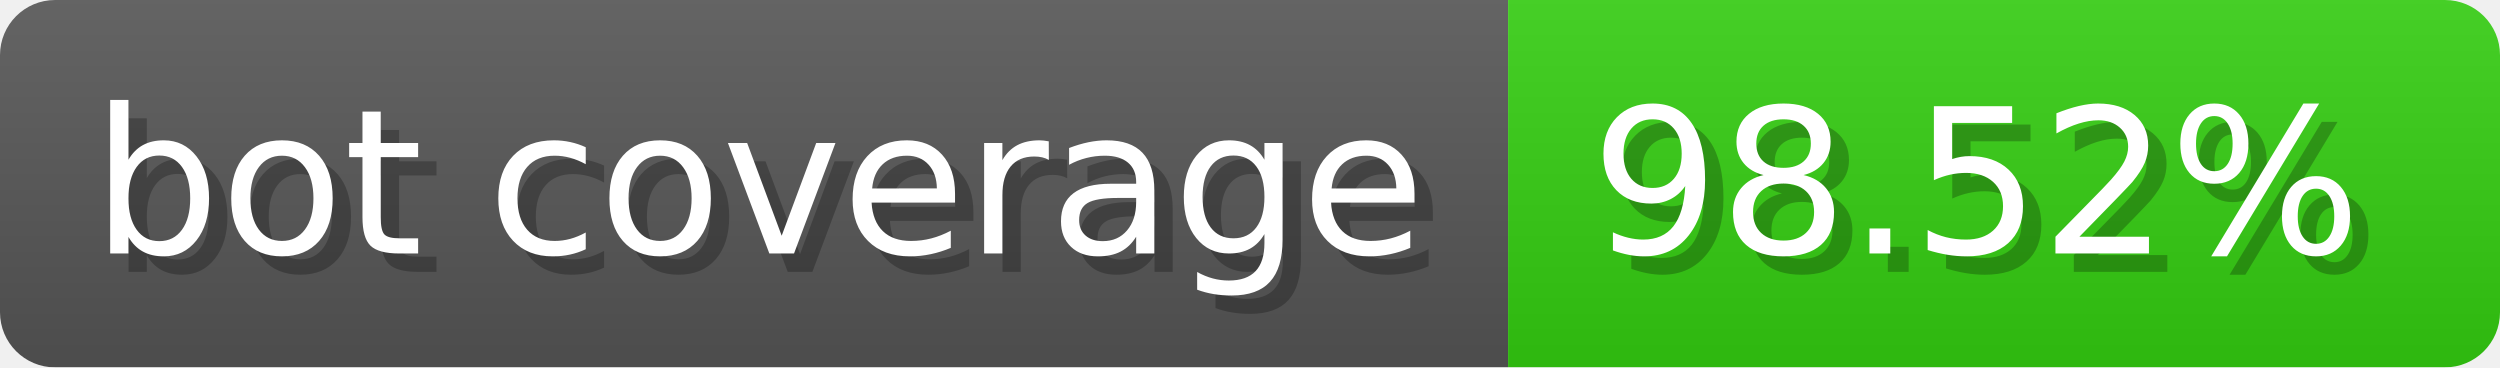
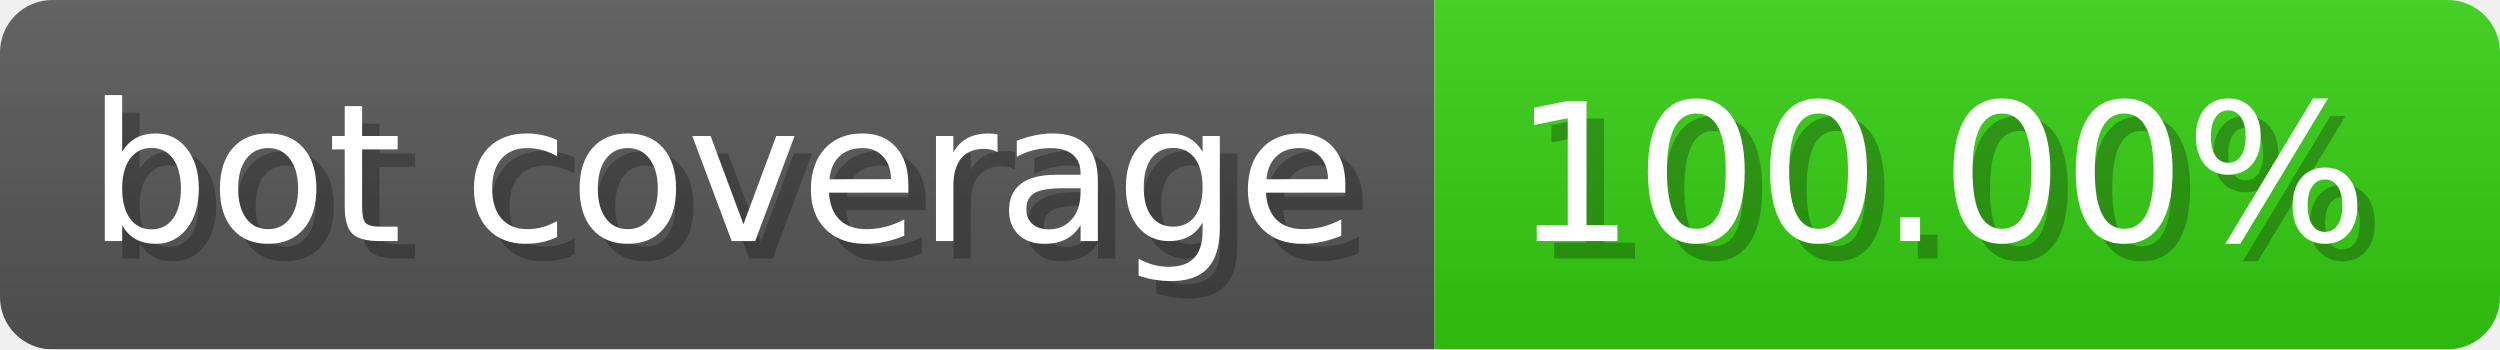
- <svg xmlns="http://www.w3.org/2000/svg" width="136.1" height="20" viewBox="0 0 1361 200" role="img" aria-label="bot coverage: 98.52%">
+ <svg xmlns="http://www.w3.org/2000/svg" width="143.1" height="20" viewBox="0 0 1431 200" role="img" aria-label="bot coverage: 100.00%">
  <linearGradient id="a" x2="0" y2="100%">
    <stop offset="0" stop-opacity=".1" stop-color="#EEE" />
    <stop offset="1" stop-opacity=".1" />
  </linearGradient>
  <mask id="m">
-     <rect width="1361" height="200" rx="30" fill="#FFF" />
+     <rect width="1431" height="200" rx="30" fill="#FFF" />
  </mask>
  <g mask="url(#m)">
    <rect width="821" height="200" fill="#555" />
-     <rect width="540" height="200" fill="#3C1" x="821" />
-     <rect width="1361" height="200" fill="url(#a)" />
+     <rect width="610" height="200" fill="#3C1" x="821" />
+     <rect width="1431" height="200" fill="url(#a)" />
  </g>
  <g aria-hidden="true" fill="#fff" text-anchor="start" font-family="Verdana,DejaVu Sans,sans-serif" font-size="110">
    <text x="60" y="148" textLength="721" fill="#000" opacity="0.25">bot coverage</text>
    <text x="50" y="138" textLength="721">bot coverage</text>
-     <text x="876" y="148" textLength="440" fill="#000" opacity="0.25">98.52%</text>
-     <text x="866" y="138" textLength="440">98.52%</text>
+     <text x="876" y="148" textLength="510" fill="#000" opacity="0.25">100.00%</text>
+     <text x="866" y="138" textLength="510">100.00%</text>
  </g>
</svg>
